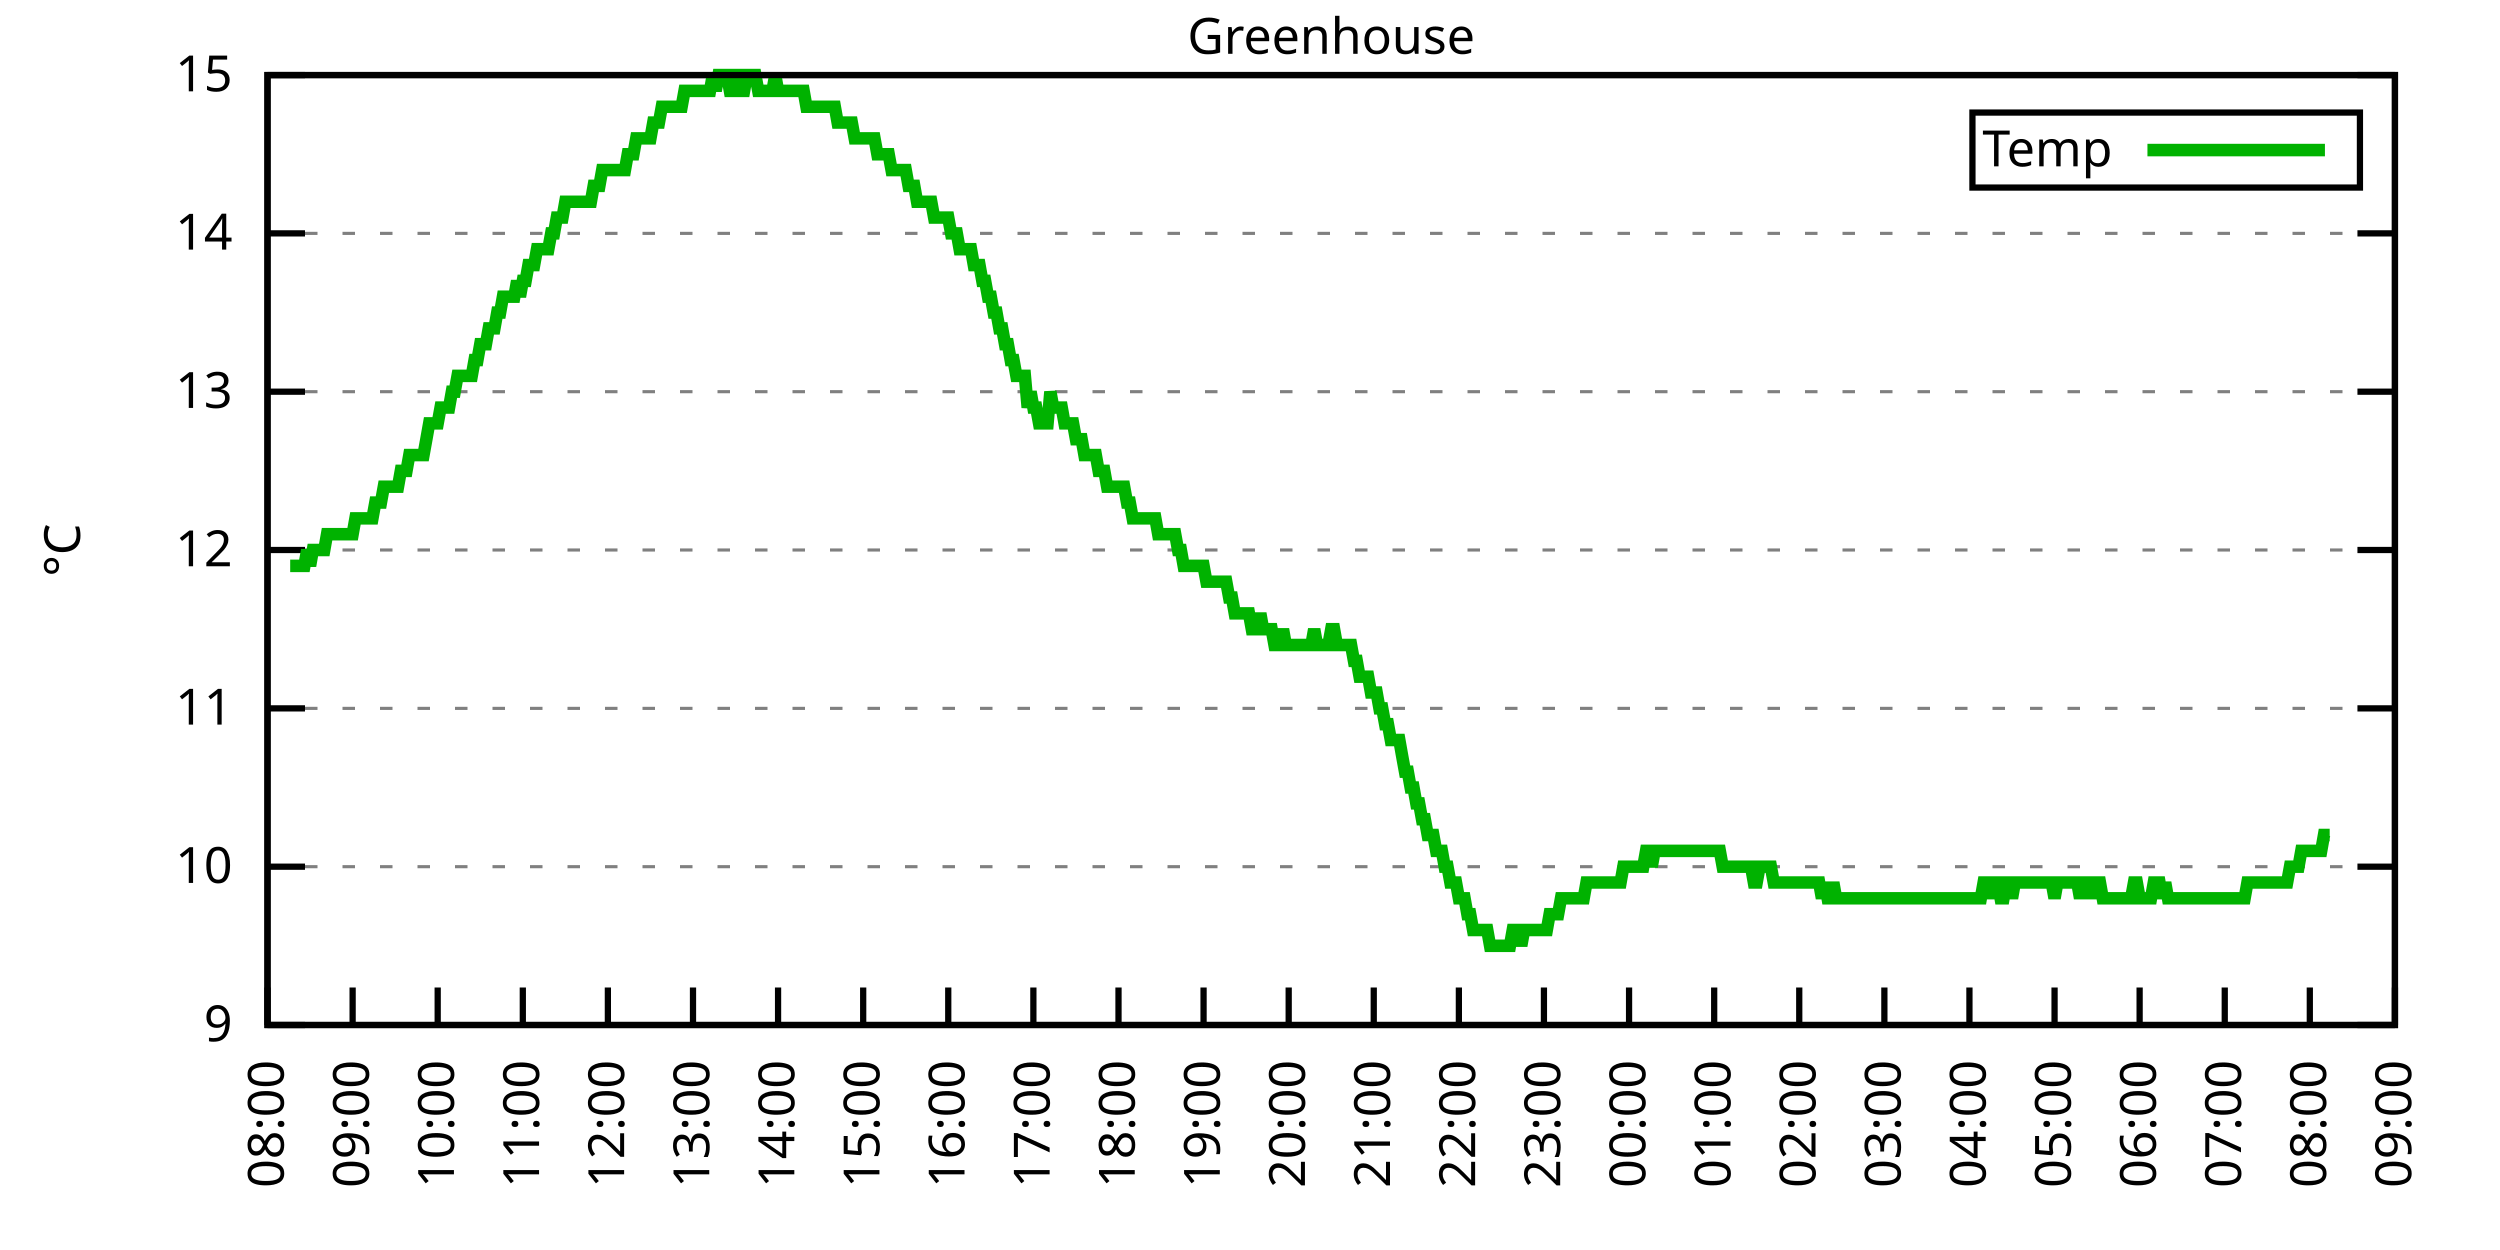
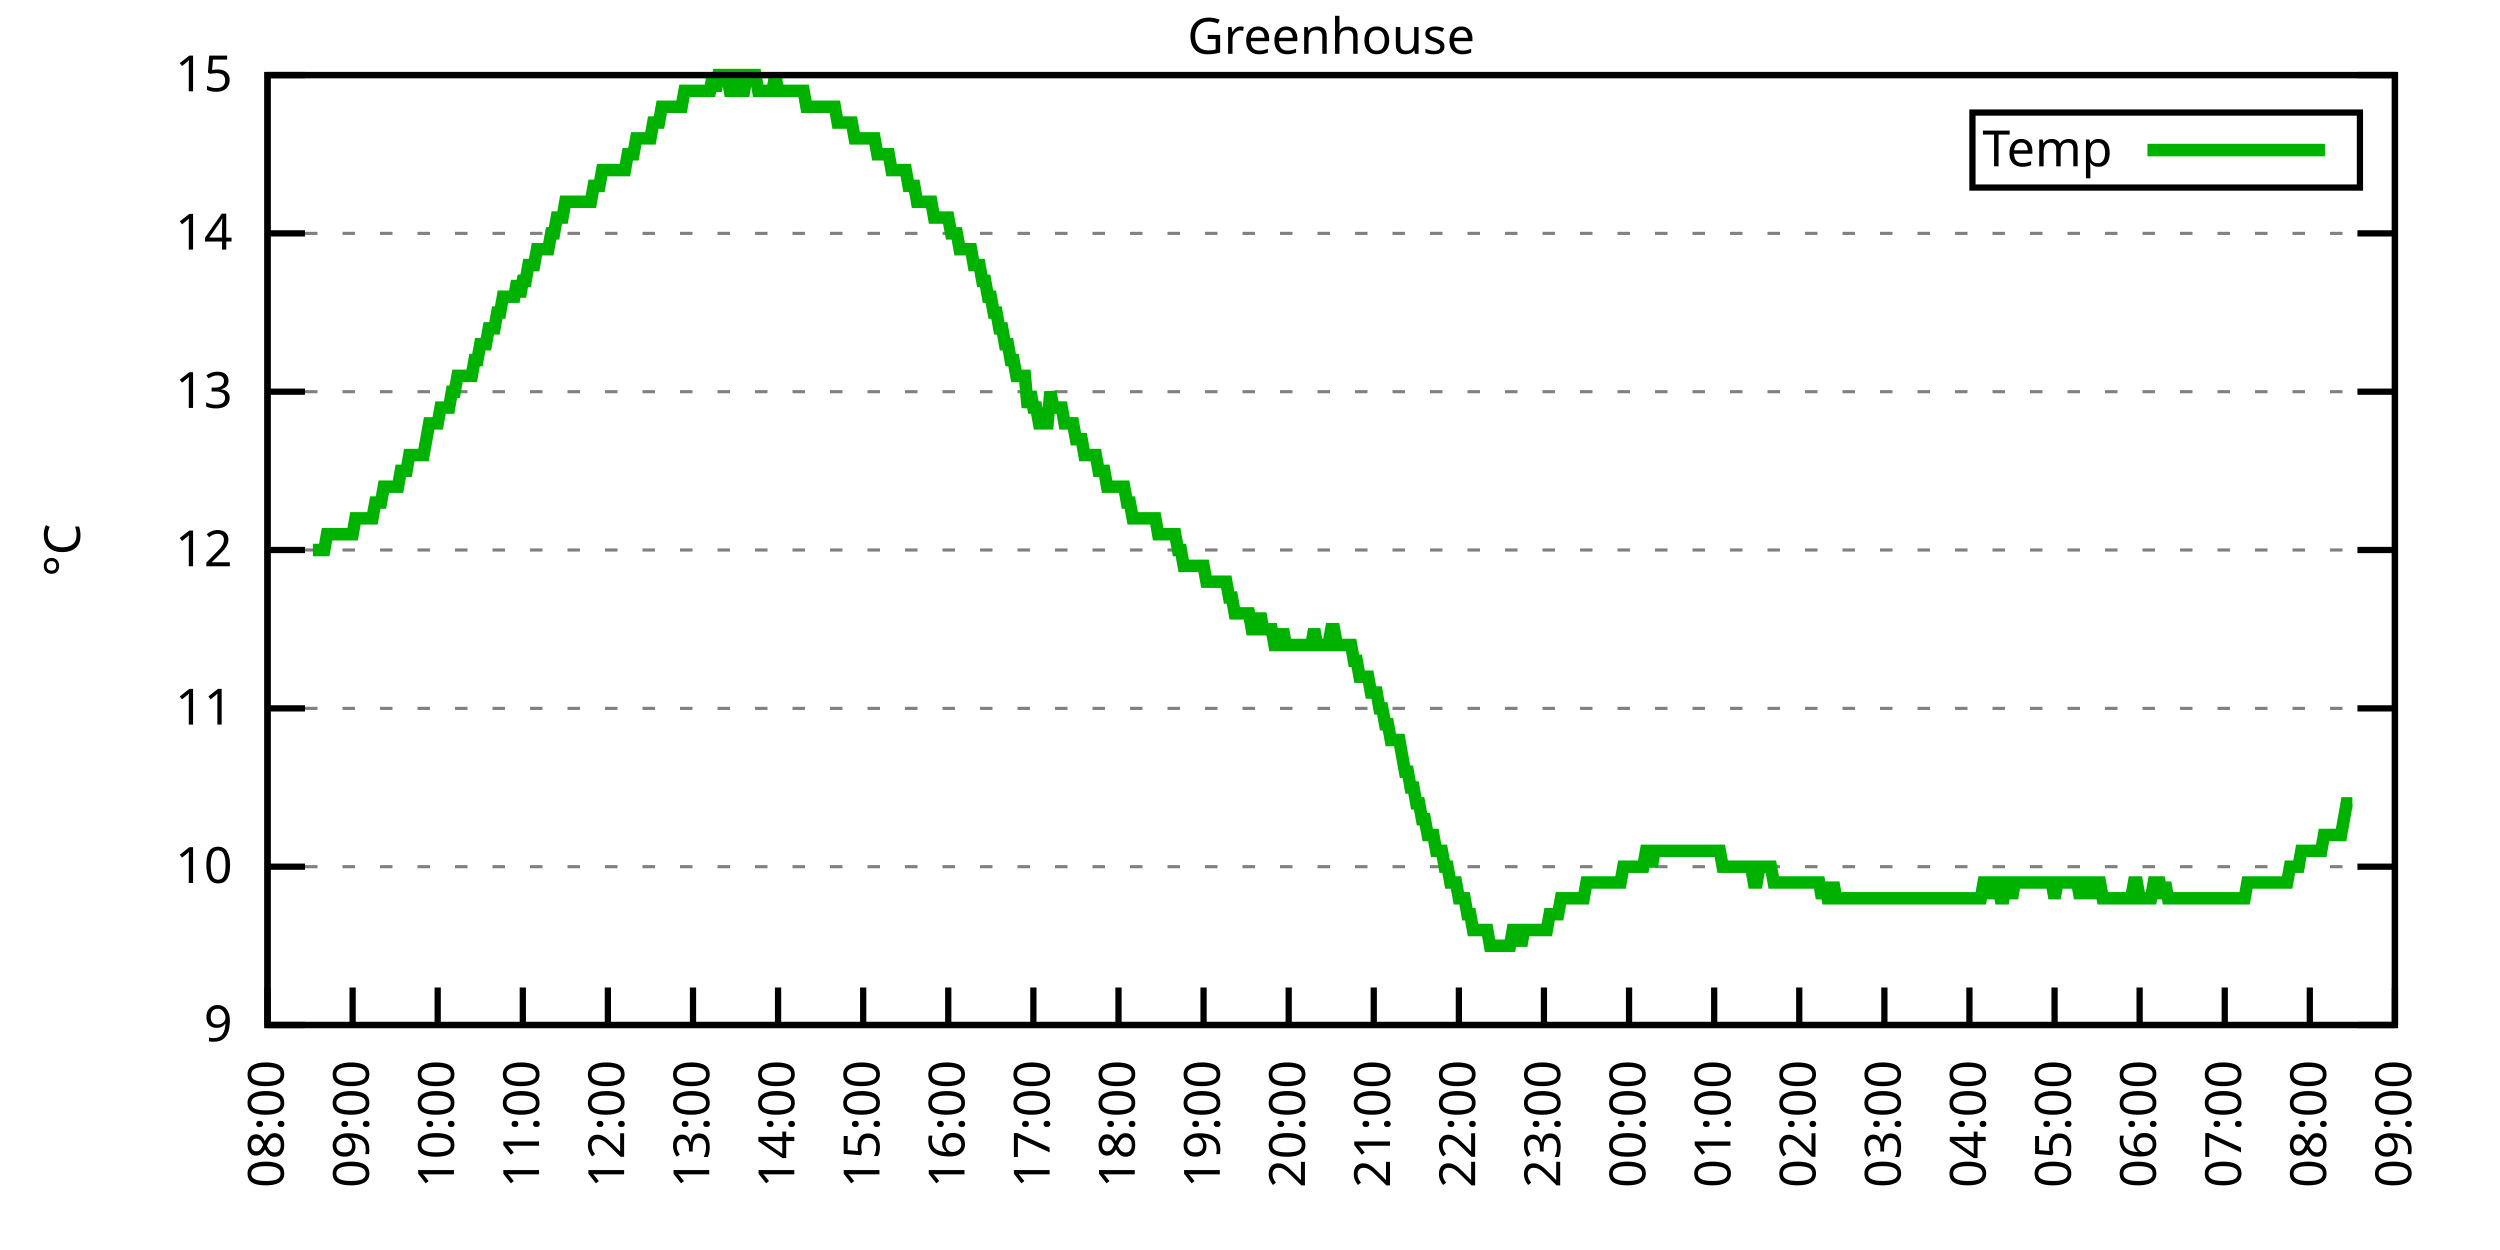
<svg xmlns="http://www.w3.org/2000/svg" xmlns:xlink="http://www.w3.org/1999/xlink" width="400" height="200" viewBox="0 0 400 200">
  <g id="gnuplot_canvas">
    <rect x="0" y="0" width="400" height="200" fill="none" />
    <defs>
      <circle id="gpDot" r="0.5" stroke-width="0.5" stroke="currentColor" />
      <path id="gpPt0" stroke-width="0.333" stroke="currentColor" d="M-1,0 h2 M0,-1 v2" />
      <path id="gpPt1" stroke-width="0.333" stroke="currentColor" d="M-1,-1 L1,1 M1,-1 L-1,1" />
      <path id="gpPt2" stroke-width="0.333" stroke="currentColor" d="M-1,0 L1,0 M0,-1 L0,1 M-1,-1 L1,1 M-1,1 L1,-1" />
      <rect id="gpPt3" stroke-width="0.333" stroke="currentColor" x="-1" y="-1" width="2" height="2" />
      <rect id="gpPt4" stroke-width="0.333" stroke="currentColor" fill="currentColor" x="-1" y="-1" width="2" height="2" />
      <circle id="gpPt5" stroke-width="0.333" stroke="currentColor" cx="0" cy="0" r="1" />
      <use xlink:href="#gpPt5" id="gpPt6" fill="currentColor" stroke="none" />
      <path id="gpPt7" stroke-width="0.333" stroke="currentColor" d="M0,-1.33 L-1.33,0.67 L1.33,0.67 z" />
      <use xlink:href="#gpPt7" id="gpPt8" fill="currentColor" stroke="none" />
      <use xlink:href="#gpPt7" id="gpPt9" stroke="currentColor" transform="rotate(180)" />
      <use xlink:href="#gpPt9" id="gpPt10" fill="currentColor" stroke="none" />
      <use xlink:href="#gpPt3" id="gpPt11" stroke="currentColor" transform="rotate(45)" />
      <use xlink:href="#gpPt11" id="gpPt12" fill="currentColor" stroke="none" />
      <path id="gpPt13" stroke-width="0.333" stroke="currentColor" d="M0,1.330 L1.265,0.411 L0.782,-1.067 L-0.782,-1.076 L-1.265,0.411 z" />
      <use xlink:href="#gpPt13" id="gpPt14" fill="currentColor" stroke="none" />
      <filter id="textbox" filterUnits="objectBoundingBox" x="0" y="0" height="1" width="1">
        <feFlood flood-color="white" flood-opacity="1" result="bgnd" />
        <feComposite in="SourceGraphic" in2="bgnd" operator="atop" />
      </filter>
      <filter id="greybox" filterUnits="objectBoundingBox" x="0" y="0" height="1" width="1">
        <feFlood flood-color="lightgrey" flood-opacity="1" result="grey" />
        <feComposite in="SourceGraphic" in2="grey" operator="atop" />
      </filter>
    </defs>
    <g fill="none" color="white" stroke="currentColor" stroke-width="1.00" stroke-linecap="butt" stroke-linejoin="miter">
</g>
    <g fill="none" color="black" stroke="currentColor" stroke-width="1.00" stroke-linecap="butt" stroke-linejoin="miter">
      <g stroke="none" shape-rendering="crispEdges">
        <polygon fill="rgb(255, 255, 255)" points="42.80,164.00 383.18,164.00 383.18,12.02 42.80,12.02 " />
      </g>
    </g>
    <g fill="none" color="black" stroke="currentColor" stroke-width="1.00" stroke-linecap="butt" stroke-linejoin="miter">
</g>
    <g fill="none" color="black" stroke="black" stroke-width="0.50" stroke-linecap="butt" stroke-linejoin="miter">
</g>
    <g fill="none" color="gray" stroke="currentColor" stroke-width="0.50" stroke-linecap="butt" stroke-linejoin="miter">
      <path stroke="gray" stroke-dasharray="2,4" class="gridline" d="M42.80,164.00 L383.19,164.00  " />
    </g>
    <g fill="none" color="gray" stroke="gray" stroke-width="1.00" stroke-linecap="butt" stroke-linejoin="miter">
</g>
    <g fill="none" color="black" stroke="currentColor" stroke-width="1.00" stroke-linecap="butt" stroke-linejoin="miter">
      <path stroke="black" d="M42.80,164.00 L48.80,164.00 M383.19,164.00 L377.19,164.00  " />
      <g transform="translate(37.20,166.60)" stroke="none" fill="black" font-family="Sans" font-size="8.00" text-anchor="end">
        <text>
          <tspan font-family="Sans"> 9</tspan>
        </text>
      </g>
    </g>
    <g fill="none" color="black" stroke="currentColor" stroke-width="1.00" stroke-linecap="butt" stroke-linejoin="miter">
</g>
    <g fill="none" color="black" stroke="black" stroke-width="0.50" stroke-linecap="butt" stroke-linejoin="miter">
</g>
    <g fill="none" color="gray" stroke="currentColor" stroke-width="0.50" stroke-linecap="butt" stroke-linejoin="miter">
      <path stroke="gray" stroke-dasharray="2,4" class="gridline" d="M42.80,138.67 L383.19,138.67  " />
    </g>
    <g fill="none" color="gray" stroke="gray" stroke-width="1.00" stroke-linecap="butt" stroke-linejoin="miter">
</g>
    <g fill="none" color="black" stroke="currentColor" stroke-width="1.00" stroke-linecap="butt" stroke-linejoin="miter">
      <path stroke="black" d="M42.80,138.67 L48.80,138.67 M383.19,138.67 L377.19,138.67  " />
      <g transform="translate(37.20,141.27)" stroke="none" fill="black" font-family="Sans" font-size="8.00" text-anchor="end">
        <text>
          <tspan font-family="Sans"> 10</tspan>
        </text>
      </g>
    </g>
    <g fill="none" color="black" stroke="currentColor" stroke-width="1.00" stroke-linecap="butt" stroke-linejoin="miter">
</g>
    <g fill="none" color="black" stroke="black" stroke-width="0.50" stroke-linecap="butt" stroke-linejoin="miter">
</g>
    <g fill="none" color="gray" stroke="currentColor" stroke-width="0.50" stroke-linecap="butt" stroke-linejoin="miter">
      <path stroke="gray" stroke-dasharray="2,4" class="gridline" d="M42.80,113.34 L383.19,113.34  " />
    </g>
    <g fill="none" color="gray" stroke="gray" stroke-width="1.00" stroke-linecap="butt" stroke-linejoin="miter">
</g>
    <g fill="none" color="black" stroke="currentColor" stroke-width="1.00" stroke-linecap="butt" stroke-linejoin="miter">
      <path stroke="black" d="M42.80,113.34 L48.80,113.34 M383.19,113.34 L377.19,113.34  " />
      <g transform="translate(37.20,115.94)" stroke="none" fill="black" font-family="Sans" font-size="8.00" text-anchor="end">
        <text>
          <tspan font-family="Sans"> 11</tspan>
        </text>
      </g>
    </g>
    <g fill="none" color="black" stroke="currentColor" stroke-width="1.00" stroke-linecap="butt" stroke-linejoin="miter">
</g>
    <g fill="none" color="black" stroke="black" stroke-width="0.50" stroke-linecap="butt" stroke-linejoin="miter">
</g>
    <g fill="none" color="gray" stroke="currentColor" stroke-width="0.50" stroke-linecap="butt" stroke-linejoin="miter">
      <path stroke="gray" stroke-dasharray="2,4" class="gridline" d="M42.80,88.00 L383.19,88.00  " />
    </g>
    <g fill="none" color="gray" stroke="gray" stroke-width="1.00" stroke-linecap="butt" stroke-linejoin="miter">
</g>
    <g fill="none" color="black" stroke="currentColor" stroke-width="1.00" stroke-linecap="butt" stroke-linejoin="miter">
      <path stroke="black" d="M42.80,88.00 L48.80,88.00 M383.19,88.00 L377.19,88.00  " />
      <g transform="translate(37.20,90.60)" stroke="none" fill="black" font-family="Sans" font-size="8.00" text-anchor="end">
        <text>
          <tspan font-family="Sans"> 12</tspan>
        </text>
      </g>
    </g>
    <g fill="none" color="black" stroke="currentColor" stroke-width="1.00" stroke-linecap="butt" stroke-linejoin="miter">
</g>
    <g fill="none" color="black" stroke="black" stroke-width="0.50" stroke-linecap="butt" stroke-linejoin="miter">
</g>
    <g fill="none" color="gray" stroke="currentColor" stroke-width="0.50" stroke-linecap="butt" stroke-linejoin="miter">
      <path stroke="gray" stroke-dasharray="2,4" class="gridline" d="M42.80,62.67 L383.19,62.67  " />
    </g>
    <g fill="none" color="gray" stroke="gray" stroke-width="1.00" stroke-linecap="butt" stroke-linejoin="miter">
</g>
    <g fill="none" color="black" stroke="currentColor" stroke-width="1.00" stroke-linecap="butt" stroke-linejoin="miter">
      <path stroke="black" d="M42.80,62.67 L48.80,62.67 M383.19,62.67 L377.19,62.67  " />
      <g transform="translate(37.20,65.27)" stroke="none" fill="black" font-family="Sans" font-size="8.00" text-anchor="end">
        <text>
          <tspan font-family="Sans"> 13</tspan>
        </text>
      </g>
    </g>
    <g fill="none" color="black" stroke="currentColor" stroke-width="1.00" stroke-linecap="butt" stroke-linejoin="miter">
</g>
    <g fill="none" color="black" stroke="black" stroke-width="0.50" stroke-linecap="butt" stroke-linejoin="miter">
</g>
    <g fill="none" color="gray" stroke="currentColor" stroke-width="0.50" stroke-linecap="butt" stroke-linejoin="miter">
      <path stroke="gray" stroke-dasharray="2,4" class="gridline" d="M42.80,37.34 L383.19,37.34  " />
    </g>
    <g fill="none" color="gray" stroke="gray" stroke-width="1.00" stroke-linecap="butt" stroke-linejoin="miter">
</g>
    <g fill="none" color="black" stroke="currentColor" stroke-width="1.00" stroke-linecap="butt" stroke-linejoin="miter">
      <path stroke="black" d="M42.80,37.34 L48.80,37.34 M383.19,37.34 L377.19,37.34  " />
      <g transform="translate(37.20,39.94)" stroke="none" fill="black" font-family="Sans" font-size="8.00" text-anchor="end">
        <text>
          <tspan font-family="Sans"> 14</tspan>
        </text>
      </g>
    </g>
    <g fill="none" color="black" stroke="currentColor" stroke-width="1.00" stroke-linecap="butt" stroke-linejoin="miter">
</g>
    <g fill="none" color="black" stroke="black" stroke-width="0.50" stroke-linecap="butt" stroke-linejoin="miter">
</g>
    <g fill="none" color="gray" stroke="currentColor" stroke-width="0.50" stroke-linecap="butt" stroke-linejoin="miter">
      <path stroke="gray" stroke-dasharray="2,4" class="gridline" d="M42.80,12.01 L383.19,12.01  " />
    </g>
    <g fill="none" color="gray" stroke="gray" stroke-width="1.00" stroke-linecap="butt" stroke-linejoin="miter">
</g>
    <g fill="none" color="black" stroke="currentColor" stroke-width="1.00" stroke-linecap="butt" stroke-linejoin="miter">
      <path stroke="black" d="M42.80,12.01 L48.80,12.01 M383.19,12.01 L377.19,12.01  " />
      <g transform="translate(37.20,14.61)" stroke="none" fill="black" font-family="Sans" font-size="8.00" text-anchor="end">
        <text>
          <tspan font-family="Sans"> 15</tspan>
        </text>
      </g>
    </g>
    <g fill="none" color="black" stroke="currentColor" stroke-width="1.00" stroke-linecap="butt" stroke-linejoin="miter">
      <path stroke="black" d="M42.80,164.00 L42.80,158.00  " />
      <g transform="translate(45.40,169.60) rotate(270.00)" stroke="none" fill="black" font-family="Sans" font-size="8.00" text-anchor="end">
        <text>
          <tspan font-family="Sans">08:00</tspan>
        </text>
      </g>
    </g>
    <g fill="none" color="black" stroke="currentColor" stroke-width="1.00" stroke-linecap="butt" stroke-linejoin="miter">
      <path stroke="black" d="M56.42,164.00 L56.42,158.00  " />
      <g transform="translate(59.02,169.60) rotate(270.00)" stroke="none" fill="black" font-family="Sans" font-size="8.00" text-anchor="end">
        <text>
          <tspan font-family="Sans">09:00</tspan>
        </text>
      </g>
    </g>
    <g fill="none" color="black" stroke="currentColor" stroke-width="1.00" stroke-linecap="butt" stroke-linejoin="miter">
      <path stroke="black" d="M70.03,164.00 L70.03,158.00  " />
      <g transform="translate(72.63,169.60) rotate(270.00)" stroke="none" fill="black" font-family="Sans" font-size="8.00" text-anchor="end">
        <text>
          <tspan font-family="Sans">10:00</tspan>
        </text>
      </g>
    </g>
    <g fill="none" color="black" stroke="currentColor" stroke-width="1.00" stroke-linecap="butt" stroke-linejoin="miter">
      <path stroke="black" d="M83.65,164.00 L83.65,158.00  " />
      <g transform="translate(86.25,169.60) rotate(270.00)" stroke="none" fill="black" font-family="Sans" font-size="8.00" text-anchor="end">
        <text>
          <tspan font-family="Sans">11:00</tspan>
        </text>
      </g>
    </g>
    <g fill="none" color="black" stroke="currentColor" stroke-width="1.00" stroke-linecap="butt" stroke-linejoin="miter">
      <path stroke="black" d="M97.26,164.00 L97.26,158.00  " />
      <g transform="translate(99.86,169.60) rotate(270.00)" stroke="none" fill="black" font-family="Sans" font-size="8.00" text-anchor="end">
        <text>
          <tspan font-family="Sans">12:00</tspan>
        </text>
      </g>
    </g>
    <g fill="none" color="black" stroke="currentColor" stroke-width="1.00" stroke-linecap="butt" stroke-linejoin="miter">
      <path stroke="black" d="M110.88,164.00 L110.88,158.00  " />
      <g transform="translate(113.48,169.60) rotate(270.00)" stroke="none" fill="black" font-family="Sans" font-size="8.00" text-anchor="end">
        <text>
          <tspan font-family="Sans">13:00</tspan>
        </text>
      </g>
    </g>
    <g fill="none" color="black" stroke="currentColor" stroke-width="1.00" stroke-linecap="butt" stroke-linejoin="miter">
      <path stroke="black" d="M124.49,164.00 L124.49,158.00  " />
      <g transform="translate(127.09,169.60) rotate(270.00)" stroke="none" fill="black" font-family="Sans" font-size="8.00" text-anchor="end">
        <text>
          <tspan font-family="Sans">14:00</tspan>
        </text>
      </g>
    </g>
    <g fill="none" color="black" stroke="currentColor" stroke-width="1.00" stroke-linecap="butt" stroke-linejoin="miter">
      <path stroke="black" d="M138.11,164.00 L138.11,158.00  " />
      <g transform="translate(140.71,169.60) rotate(270.00)" stroke="none" fill="black" font-family="Sans" font-size="8.00" text-anchor="end">
        <text>
          <tspan font-family="Sans">15:00</tspan>
        </text>
      </g>
    </g>
    <g fill="none" color="black" stroke="currentColor" stroke-width="1.00" stroke-linecap="butt" stroke-linejoin="miter">
      <path stroke="black" d="M151.72,164.00 L151.72,158.00  " />
      <g transform="translate(154.32,169.60) rotate(270.00)" stroke="none" fill="black" font-family="Sans" font-size="8.00" text-anchor="end">
        <text>
          <tspan font-family="Sans">16:00</tspan>
        </text>
      </g>
    </g>
    <g fill="none" color="black" stroke="currentColor" stroke-width="1.00" stroke-linecap="butt" stroke-linejoin="miter">
      <path stroke="black" d="M165.34,164.00 L165.34,158.00  " />
      <g transform="translate(167.94,169.60) rotate(270.00)" stroke="none" fill="black" font-family="Sans" font-size="8.00" text-anchor="end">
        <text>
          <tspan font-family="Sans">17:00</tspan>
        </text>
      </g>
    </g>
    <g fill="none" color="black" stroke="currentColor" stroke-width="1.00" stroke-linecap="butt" stroke-linejoin="miter">
      <path stroke="black" d="M178.96,164.00 L178.96,158.00  " />
      <g transform="translate(181.56,169.60) rotate(270.00)" stroke="none" fill="black" font-family="Sans" font-size="8.00" text-anchor="end">
        <text>
          <tspan font-family="Sans">18:00</tspan>
        </text>
      </g>
    </g>
    <g fill="none" color="black" stroke="currentColor" stroke-width="1.00" stroke-linecap="butt" stroke-linejoin="miter">
      <path stroke="black" d="M192.57,164.00 L192.57,158.00  " />
      <g transform="translate(195.17,169.60) rotate(270.00)" stroke="none" fill="black" font-family="Sans" font-size="8.00" text-anchor="end">
        <text>
          <tspan font-family="Sans">19:00</tspan>
        </text>
      </g>
    </g>
    <g fill="none" color="black" stroke="currentColor" stroke-width="1.00" stroke-linecap="butt" stroke-linejoin="miter">
      <path stroke="black" d="M206.19,164.00 L206.19,158.00  " />
      <g transform="translate(208.79,169.60) rotate(270.00)" stroke="none" fill="black" font-family="Sans" font-size="8.00" text-anchor="end">
        <text>
          <tspan font-family="Sans">20:00</tspan>
        </text>
      </g>
    </g>
    <g fill="none" color="black" stroke="currentColor" stroke-width="1.00" stroke-linecap="butt" stroke-linejoin="miter">
      <path stroke="black" d="M219.80,164.00 L219.80,158.00  " />
      <g transform="translate(222.40,169.60) rotate(270.00)" stroke="none" fill="black" font-family="Sans" font-size="8.00" text-anchor="end">
        <text>
          <tspan font-family="Sans">21:00</tspan>
        </text>
      </g>
    </g>
    <g fill="none" color="black" stroke="currentColor" stroke-width="1.00" stroke-linecap="butt" stroke-linejoin="miter">
      <path stroke="black" d="M233.42,164.00 L233.42,158.00  " />
      <g transform="translate(236.02,169.60) rotate(270.00)" stroke="none" fill="black" font-family="Sans" font-size="8.00" text-anchor="end">
        <text>
          <tspan font-family="Sans">22:00</tspan>
        </text>
      </g>
    </g>
    <g fill="none" color="black" stroke="currentColor" stroke-width="1.00" stroke-linecap="butt" stroke-linejoin="miter">
      <path stroke="black" d="M247.03,164.00 L247.03,158.00  " />
      <g transform="translate(249.63,169.60) rotate(270.00)" stroke="none" fill="black" font-family="Sans" font-size="8.00" text-anchor="end">
        <text>
          <tspan font-family="Sans">23:00</tspan>
        </text>
      </g>
    </g>
    <g fill="none" color="black" stroke="currentColor" stroke-width="1.00" stroke-linecap="butt" stroke-linejoin="miter">
      <path stroke="black" d="M260.65,164.00 L260.65,158.00  " />
      <g transform="translate(263.25,169.60) rotate(270.00)" stroke="none" fill="black" font-family="Sans" font-size="8.00" text-anchor="end">
        <text>
          <tspan font-family="Sans">00:00</tspan>
        </text>
      </g>
    </g>
    <g fill="none" color="black" stroke="currentColor" stroke-width="1.00" stroke-linecap="butt" stroke-linejoin="miter">
      <path stroke="black" d="M274.27,164.00 L274.27,158.00  " />
      <g transform="translate(276.87,169.60) rotate(270.00)" stroke="none" fill="black" font-family="Sans" font-size="8.00" text-anchor="end">
        <text>
          <tspan font-family="Sans">01:00</tspan>
        </text>
      </g>
    </g>
    <g fill="none" color="black" stroke="currentColor" stroke-width="1.00" stroke-linecap="butt" stroke-linejoin="miter">
      <path stroke="black" d="M287.88,164.00 L287.88,158.00  " />
      <g transform="translate(290.48,169.60) rotate(270.00)" stroke="none" fill="black" font-family="Sans" font-size="8.00" text-anchor="end">
        <text>
          <tspan font-family="Sans">02:00</tspan>
        </text>
      </g>
    </g>
    <g fill="none" color="black" stroke="currentColor" stroke-width="1.00" stroke-linecap="butt" stroke-linejoin="miter">
      <path stroke="black" d="M301.50,164.00 L301.50,158.00  " />
      <g transform="translate(304.10,169.60) rotate(270.00)" stroke="none" fill="black" font-family="Sans" font-size="8.00" text-anchor="end">
        <text>
          <tspan font-family="Sans">03:00</tspan>
        </text>
      </g>
    </g>
    <g fill="none" color="black" stroke="currentColor" stroke-width="1.00" stroke-linecap="butt" stroke-linejoin="miter">
      <path stroke="black" d="M315.11,164.00 L315.11,158.00  " />
      <g transform="translate(317.71,169.60) rotate(270.00)" stroke="none" fill="black" font-family="Sans" font-size="8.00" text-anchor="end">
        <text>
          <tspan font-family="Sans">04:00</tspan>
        </text>
      </g>
    </g>
    <g fill="none" color="black" stroke="currentColor" stroke-width="1.00" stroke-linecap="butt" stroke-linejoin="miter">
      <path stroke="black" d="M328.73,164.00 L328.73,158.00  " />
      <g transform="translate(331.33,169.60) rotate(270.00)" stroke="none" fill="black" font-family="Sans" font-size="8.00" text-anchor="end">
        <text>
          <tspan font-family="Sans">05:00</tspan>
        </text>
      </g>
    </g>
    <g fill="none" color="black" stroke="currentColor" stroke-width="1.00" stroke-linecap="butt" stroke-linejoin="miter">
      <path stroke="black" d="M342.34,164.00 L342.34,158.00  " />
      <g transform="translate(344.94,169.60) rotate(270.00)" stroke="none" fill="black" font-family="Sans" font-size="8.00" text-anchor="end">
        <text>
          <tspan font-family="Sans">06:00</tspan>
        </text>
      </g>
    </g>
    <g fill="none" color="black" stroke="currentColor" stroke-width="1.00" stroke-linecap="butt" stroke-linejoin="miter">
      <path stroke="black" d="M355.96,164.00 L355.96,158.00  " />
      <g transform="translate(358.56,169.60) rotate(270.00)" stroke="none" fill="black" font-family="Sans" font-size="8.00" text-anchor="end">
        <text>
          <tspan font-family="Sans">07:00</tspan>
        </text>
      </g>
    </g>
    <g fill="none" color="black" stroke="currentColor" stroke-width="1.00" stroke-linecap="butt" stroke-linejoin="miter">
      <path stroke="black" d="M369.57,164.00 L369.57,158.00  " />
      <g transform="translate(372.17,169.60) rotate(270.00)" stroke="none" fill="black" font-family="Sans" font-size="8.00" text-anchor="end">
        <text>
          <tspan font-family="Sans">08:00</tspan>
        </text>
      </g>
    </g>
    <g fill="none" color="black" stroke="currentColor" stroke-width="1.00" stroke-linecap="butt" stroke-linejoin="miter">
      <path stroke="black" d="M383.19,164.00 L383.19,158.00  " />
      <g transform="translate(385.79,169.60) rotate(270.00)" stroke="none" fill="black" font-family="Sans" font-size="8.00" text-anchor="end">
        <text>
          <tspan font-family="Sans">09:00</tspan>
        </text>
      </g>
    </g>
    <g fill="none" color="black" stroke="currentColor" stroke-width="1.00" stroke-linecap="butt" stroke-linejoin="miter">
</g>
    <g fill="none" color="black" stroke="currentColor" stroke-width="1.00" stroke-linecap="butt" stroke-linejoin="miter">
      <path stroke="black" d="M42.80,12.01 L42.80,164.00 L383.19,164.00 L383.19,12.01 L42.80,12.01 Z  " />
    </g>
    <g fill="none" color="black" stroke="currentColor" stroke-width="1.00" stroke-linecap="butt" stroke-linejoin="miter">
</g>
    <g fill="none" color="black" stroke="currentColor" stroke-width="1.00" stroke-linecap="butt" stroke-linejoin="miter">
      <path stroke="black" d="M315.59,30.01 L315.59,18.01 L377.59,18.01 L377.59,30.01 L315.59,30.01 Z  " />
    </g>
    <g id="Greenhouse_plot_1">
      <g fill="none" color="white" stroke="black" stroke-width="2.00" stroke-linecap="butt" stroke-linejoin="miter">
</g>
      <g fill="none" color="black" stroke="currentColor" stroke-width="2.00" stroke-linecap="butt" stroke-linejoin="miter">
        <g transform="translate(337.99,26.61)" stroke="none" fill="black" font-family="Sans" font-size="8.00" text-anchor="end">
          <text>
            <tspan font-family="Sans">Temp</tspan>
          </text>
        </g>
      </g>
      <g fill="none" color="black" stroke="currentColor" stroke-width="2.00" stroke-linecap="butt" stroke-linejoin="miter">
-         <path stroke="rgb(  0, 178,   0)" d="M343.59,24.01 L371.99,24.01 M46.43,90.54 L46.88,90.54 L47.34,90.54 L47.79,90.54 L48.25,90.54 L48.70,90.54   L49.15,88.00 L49.61,90.54 L50.06,88.00 L50.52,88.00 L50.97,88.00 L51.42,88.00 L51.88,88.00 L52.33,85.47   L52.78,85.47 L53.24,85.47 L53.69,85.47 L54.15,85.47 L54.60,85.47 L55.05,85.47 L55.51,85.47 L55.96,85.47   L56.42,85.47 L56.87,82.94 L57.32,82.94 L57.78,82.94 L58.23,82.94 L58.68,82.94 L59.14,82.94 L59.59,82.94   L60.05,80.41 L60.50,80.41 L60.95,80.41 L61.41,77.87 L61.86,77.87 L62.32,77.87 L62.77,77.87 L63.22,77.87   L63.68,77.87 L64.13,75.34 L64.58,75.34 L65.04,75.34 L65.49,72.81 L65.95,72.81 L66.40,72.81 L66.85,72.81   L67.31,72.81 L67.76,72.81 L68.22,70.27 L68.67,67.74 L69.12,67.74 L69.58,67.74 L70.03,67.74 L70.49,65.21   L70.94,65.21 L71.39,65.21 L71.85,65.21 L72.30,62.67 L72.75,62.67 L73.21,60.14 L73.66,60.14 L74.12,60.14   L74.57,60.14 L75.02,60.14 L75.48,60.14 L75.93,57.61 L76.39,57.61 L76.84,55.07 L77.29,55.07 L77.75,55.07   L78.20,52.54 L78.65,52.54 L79.11,52.54 L79.56,50.01 L80.02,50.01 L80.47,47.47 L80.92,47.47 L81.38,47.47   L81.83,47.47 L82.29,47.47 L82.74,44.94 L83.19,47.47 L83.65,44.94 L84.10,44.94 L84.55,42.41 L85.01,42.41   L85.46,42.41 L85.92,39.87 L86.37,39.87 L86.82,39.87 L87.28,39.87 L87.73,39.87 L88.19,37.34 L88.64,37.34   L89.09,34.81 L89.55,34.81 L90.00,34.81 L90.45,32.28 L90.91,32.28 L91.36,32.28 L91.82,32.28 L92.27,32.28   L92.72,32.28 L93.18,32.28 L93.63,32.28 L94.09,32.28 L94.54,32.28 L94.99,29.74 L95.45,29.74 L95.90,29.74   L96.35,27.21 L96.81,27.21 L97.26,27.21 L97.72,27.21 L98.17,27.21 L98.62,27.21 L99.08,27.21 L99.53,27.21   L99.99,27.21 L100.44,24.68 L100.89,24.68 L101.35,24.68 L101.80,22.14 L102.25,22.14 L102.71,22.14 L103.16,22.14   L103.62,22.14 L104.07,22.14 L104.52,19.61 L104.98,19.61 L105.43,19.61 L105.89,17.08 L106.34,17.08 L106.79,17.08   L107.25,17.08 L107.70,17.08 L108.15,17.08 L108.61,17.08 L109.06,17.08 L109.52,14.54 L109.97,14.54 L110.42,14.54   L110.88,14.54 L111.33,14.54 L111.79,14.54 L112.24,14.54 L112.69,14.54 L113.15,14.54 L113.60,14.54 L114.05,12.01   L114.51,14.54 L114.96,12.01 L115.42,12.01 L115.87,12.01 L116.32,12.01 L116.78,14.54 L117.23,14.54 L117.69,12.01   L118.14,12.01 L118.59,14.54 L119.05,14.54 L119.50,12.01 L119.96,12.01 L120.41,12.01 L120.86,12.01 L121.32,14.54   L121.77,14.54 L122.22,14.54 L122.68,14.54 L123.13,14.54 L123.59,14.54 L124.04,12.01 L124.49,14.54 L124.95,14.54   L125.40,14.54 L125.86,14.54 L126.31,14.54 L126.76,14.54 L127.22,14.54 L127.67,14.54 L128.12,14.54 L128.58,14.54   L129.03,17.08 L129.49,17.08 L129.94,17.08 L130.39,17.08 L130.85,17.08 L131.30,17.08 L131.76,17.08 L132.21,17.08   L132.66,17.08 L133.12,17.08 L133.57,17.08 L134.02,19.61 L134.48,19.61 L134.93,19.61 L135.39,19.61 L135.84,19.61   L136.29,19.61 L136.75,22.14 L137.20,22.14 L137.66,22.14 L138.11,22.14 L138.56,22.14 L139.02,22.14 L139.47,22.14   L139.92,22.14 L140.38,24.68 L140.83,24.68 L141.29,24.68 L141.74,24.68 L142.19,24.68 L142.65,27.21 L143.10,27.21   L143.56,27.21 L144.01,27.21 L144.46,27.21 L144.92,27.21 L145.37,29.74 L145.82,29.74 L146.28,29.74 L146.73,32.28   L147.19,32.28 L147.64,32.28 L148.09,32.28 L148.55,32.28 L149.00,32.28 L149.46,34.81 L149.91,34.81 L150.36,34.81   L150.82,34.81 L151.27,34.81 L151.72,34.81 L152.18,37.34 L152.63,37.34 L153.09,37.34 L153.54,39.87 L153.99,39.87   L154.45,39.87 L154.90,39.87 L155.36,39.87 L155.81,42.41 L156.26,42.41 L156.72,42.41 L157.17,44.94 L157.62,44.94   L158.08,47.47 L158.53,47.47 L158.99,50.01 L159.44,50.01 L159.89,52.54 L160.35,52.54 L160.80,55.07 L161.26,55.07   L161.71,57.61 L162.16,57.61 L162.62,60.14 L163.07,60.14 L163.52,60.14 L163.98,60.14 L164.43,65.21 L164.89,62.67   L165.34,65.21 L165.79,65.21 L166.25,67.74 L166.70,67.74 L167.16,67.74 L167.61,67.74 L168.06,62.67 L168.52,65.21   L168.97,65.21 L169.43,65.21 L169.88,65.21 L170.33,67.74 L170.79,67.74 L171.24,67.74 L171.69,67.74 L172.15,70.27   L172.60,70.27 L173.06,70.27 L173.51,72.81 L173.96,72.81 L174.42,72.81 L174.87,72.81 L175.33,72.81 L175.78,75.34   L176.23,75.34 L176.69,75.34 L177.14,77.87 L177.59,77.87 L178.05,77.87 L178.50,77.87 L178.96,77.87 L179.41,77.87   L179.86,77.87 L180.32,80.41 L180.77,80.41 L181.23,82.94 L181.68,82.94 L182.13,82.94 L182.59,82.94 L183.04,82.94   L183.49,82.94 L183.95,82.94 L184.40,82.94 L184.86,82.94 L185.31,85.47 L185.76,85.47 L186.22,85.47 L186.67,85.47   L187.13,85.47 L187.58,85.47 L188.03,85.47 L188.49,88.00 L188.94,88.00 L189.39,90.54 L189.85,90.54 L190.30,90.54   L190.76,90.54 L191.21,90.54 L191.66,90.54 L192.12,90.54 L192.57,90.54 L193.03,93.07 L193.48,93.07 L193.93,93.07   L194.39,93.07 L194.84,93.07 L195.29,93.07 L195.75,93.07 L196.20,93.07 L196.66,95.60 L197.11,95.60 L197.56,98.14   L198.02,98.14 L198.47,98.14 L198.93,98.14 L199.38,98.14 L199.83,98.14 L200.29,100.67 L200.74,100.67 L201.19,100.67   L201.65,98.14 L202.10,100.67 L202.56,100.67 L203.01,100.67 L203.46,100.67 L203.92,103.20 L204.37,103.20 L204.83,103.20   L205.28,100.67 L205.73,103.20 L206.19,103.20 L206.64,103.20 L207.09,103.20 L207.55,103.20 L208.00,103.20 L208.46,103.20   L208.91,103.20 L209.36,103.20 L209.82,103.20 L210.27,100.67 L210.73,103.20 L211.18,103.20 L211.63,103.20 L212.09,103.20   L212.54,103.20 L213.00,100.67 L213.45,100.67 L213.90,103.20 L214.36,103.20 L214.81,103.20 L215.26,103.20 L215.72,103.20   L216.17,103.20 L216.63,105.74 L217.08,105.74 L217.53,108.27 L217.99,108.27 L218.44,108.27 L218.90,108.27 L219.35,110.80   L219.80,110.80 L220.26,110.80 L220.71,113.34 L221.16,113.34 L221.62,115.87 L222.07,115.87 L222.53,118.40 L222.98,118.40   L223.43,118.40 L223.89,118.40 L224.34,120.94 L224.80,123.47 L225.25,123.47 L225.70,126.00 L226.16,126.00 L226.61,128.54   L227.06,128.54 L227.52,131.07 L227.97,131.07 L228.43,133.60 L228.88,133.60 L229.33,133.60 L229.79,136.14 L230.24,136.14   L230.70,136.14 L231.15,138.67 L231.60,138.67 L232.06,141.20 L232.51,141.20 L232.96,141.20 L233.42,143.73 L233.87,143.73   L234.33,143.73 L234.78,146.27 L235.23,146.27 L235.69,148.80 L236.14,148.80 L236.60,148.80 L237.05,148.80 L237.50,148.80   L237.96,148.80 L238.41,151.33 L238.86,151.33 L239.32,151.33 L239.77,151.33 L240.23,151.33 L240.68,151.33 L241.13,151.33   L241.59,151.33 L242.04,148.80 L242.50,148.80 L242.95,148.80 L243.40,151.33 L243.86,148.80 L244.31,148.80 L244.76,148.80   L245.22,148.80 L245.67,148.80 L246.13,148.80 L246.58,148.80 L247.03,148.80 L247.49,148.80 L247.94,146.27 L248.40,146.27   L248.85,146.27 L249.30,146.27 L249.76,143.73 L250.21,143.73 L250.66,143.73 L251.12,143.73 L251.57,143.73 L252.03,143.73   L252.48,143.73 L252.93,143.73 L253.39,143.73 L253.84,141.20 L254.30,141.20 L254.75,141.20 L255.20,141.20 L255.66,141.20   L256.11,141.20 L256.56,141.20 L257.02,141.20 L257.47,141.20 L257.93,141.20 L258.38,141.20 L258.83,141.20 L259.29,141.20   L259.74,138.67 L260.20,138.67 L260.65,138.67 L261.10,138.67 L261.56,138.67 L262.01,138.67 L262.47,138.67 L262.92,138.67   L263.37,136.14 L263.83,136.14 L264.28,138.67 L264.73,136.14 L265.19,136.14 L265.64,136.14 L266.10,136.14 L266.55,136.14   L267.00,136.14 L267.46,136.14 L267.91,136.14 L268.37,136.14 L268.82,136.14 L269.27,136.14 L269.73,136.14 L270.18,136.14   L270.63,136.14 L271.09,136.14 L271.54,136.14 L272.00,136.14 L272.45,136.14 L272.90,136.14 L273.36,136.14 L273.81,136.14   L274.27,136.14 L274.72,136.14 L275.17,136.14 L275.63,138.67 L276.08,138.67 L276.53,138.67 L276.99,138.67 L277.44,138.67   L277.90,138.67 L278.35,138.67 L278.80,138.67 L279.26,138.67 L279.71,138.67 L280.17,138.67 L280.62,141.20 L281.07,141.20   L281.53,138.67 L281.98,138.67 L282.43,138.67 L282.89,138.67 L283.34,138.67 L283.80,141.20 L284.25,141.20 L284.70,141.20   L285.16,141.20 L285.61,141.20 L286.07,141.20 L286.52,141.20 L286.97,141.20 L287.43,141.20 L287.88,141.20 L288.33,141.20   L288.79,141.20 L289.24,141.20 L289.70,141.20 L290.15,141.20 L290.60,141.20 L291.06,141.20 L291.51,143.73 L291.97,141.20   L292.42,143.73 L292.87,143.73 L293.33,141.20 L293.78,143.73 L294.23,143.73 L294.69,143.73 L295.14,143.73 L295.60,143.73   L296.05,143.73 L296.50,143.73 L296.96,143.73 L297.41,143.73 L297.87,143.73 L298.32,143.73 L298.77,143.73 L299.23,143.73   L299.68,143.73 L300.13,143.73 L300.59,143.73 L301.04,143.73 L301.50,143.73 L301.95,143.73 L302.40,143.73 L302.86,143.73   L303.31,143.73 L303.77,143.73 L304.22,143.73 L304.67,143.73 L305.13,143.73 L305.58,143.73 L306.03,143.73 L306.49,143.73   L306.94,143.73 L307.40,143.73 L307.85,143.73 L308.30,143.73 L308.76,143.73 L309.21,143.73 L309.67,143.73 L310.12,143.73   L310.57,143.73 L311.03,143.73 L311.48,143.73 L311.94,143.73 L312.39,143.73 L312.84,143.73 L313.30,143.73 L313.75,143.73   L314.20,143.73 L314.66,143.73 L315.11,143.73 L315.57,143.73 L316.02,143.73 L316.47,143.73 L316.93,143.73 L317.38,141.20   L317.84,141.20 L318.29,143.73 L318.74,141.20 L319.20,141.20 L319.65,141.20 L320.10,143.73 L320.56,143.73 L321.01,141.20   L321.47,141.20 L321.92,143.73 L322.37,141.20 L322.83,141.20 L323.28,141.20 L323.74,141.20 L324.19,141.20 L324.64,141.20   L325.10,141.20 L325.55,141.20 L326.00,141.20 L326.46,141.20 L326.91,141.20 L327.37,141.20 L327.82,141.20 L328.27,141.20   L328.73,143.73 L329.18,141.20 L329.64,141.20 L330.09,141.20 L330.54,141.20 L331.00,141.20 L331.45,141.20 L331.90,141.20   L332.36,141.20 L332.81,143.73 L333.27,141.20 L333.72,141.20 L334.17,141.20 L334.63,143.73 L335.08,141.20 L335.54,141.20   L335.99,141.20 L336.44,143.73 L336.90,143.73 L337.35,143.73 L337.80,143.73 L338.26,143.73 L338.71,143.73 L339.17,143.73   L339.62,143.73 L340.07,143.73 L340.53,143.73 L340.98,143.73 L341.44,141.20 L341.89,141.20 L342.34,143.73 L342.80,143.73   L343.25,143.73 L343.70,143.73 L344.16,143.73 L344.61,141.20 L345.07,141.20 L345.52,141.20 L345.97,143.73 L346.43,141.20   L346.88,143.73 L347.34,143.73 L347.79,143.73 L348.24,143.73 L348.70,143.73 L349.15,143.73 L349.60,143.73 L350.06,143.73   L350.51,143.73 L350.97,143.73 L351.42,143.73 L351.87,143.73 L352.33,143.73 L352.78,143.73 L353.24,143.73 L353.69,143.73   L354.14,143.73 L354.60,143.73 L355.05,143.73 L355.50,143.73 L355.96,143.73 L356.41,143.73 L356.87,143.73 L357.32,143.73   L357.77,143.73 L358.23,143.73 L358.68,143.73 L359.14,143.73 L359.59,141.20 L360.04,141.20 L360.50,141.20 L360.95,141.20   L361.41,141.20 L361.86,141.20 L362.31,141.20 L362.77,141.20 L363.22,141.20 L363.67,141.20 L364.13,141.20 L364.58,141.20   L365.04,141.20 L365.49,141.20 L365.94,141.20 L366.40,138.67 L366.85,138.67 L367.31,138.67 L367.76,138.67 L368.21,136.14   L368.67,136.14 L369.12,136.14 L369.57,136.14 L370.03,136.14 L370.48,136.14 L370.94,136.14 L371.39,136.14 L371.84,133.60   L372.30,133.60 L372.75,133.60  " />
+         <path stroke="rgb(  0, 178,   0)" d="M343.59,24.01 L371.99,24.01 M50.06,88.00 L50.52,88.00 L50.97,88.00 L51.42,88.00 L51.88,88.00 L52.33,85.47   L52.78,85.47 L53.24,85.47 L53.69,85.47 L54.15,85.47 L54.60,85.47 L55.05,85.47 L55.51,85.47 L55.96,85.47   L56.42,85.47 L56.87,82.94 L57.32,82.94 L57.78,82.94 L58.23,82.94 L58.68,82.94 L59.14,82.94 L59.59,82.94   L60.05,80.41 L60.50,80.41 L60.95,80.41 L61.41,77.87 L61.86,77.87 L62.32,77.87 L62.77,77.87 L63.22,77.87   L63.68,77.87 L64.13,75.34 L64.58,75.34 L65.04,75.34 L65.49,72.81 L65.95,72.81 L66.40,72.81 L66.85,72.81   L67.31,72.81 L67.76,72.81 L68.22,70.27 L68.67,67.74 L69.12,67.74 L69.58,67.74 L70.03,67.74 L70.49,65.21   L70.94,65.21 L71.39,65.21 L71.85,65.21 L72.30,62.67 L72.75,62.67 L73.21,60.14 L73.66,60.14 L74.12,60.14   L74.57,60.14 L75.02,60.14 L75.48,60.14 L75.93,57.61 L76.39,57.61 L76.84,55.07 L77.29,55.07 L77.75,55.07   L78.20,52.54 L78.65,52.54 L79.11,52.54 L79.56,50.01 L80.02,50.01 L80.47,47.47 L80.92,47.47 L81.38,47.47   L81.83,47.47 L82.29,47.47 L82.74,44.94 L83.19,47.47 L83.65,44.94 L84.10,44.94 L84.55,42.41 L85.01,42.41   L85.46,42.41 L85.92,39.87 L86.37,39.87 L86.82,39.87 L87.28,39.87 L87.73,39.87 L88.19,37.34 L88.64,37.34   L89.09,34.81 L89.55,34.81 L90.00,34.81 L90.45,32.28 L90.91,32.28 L91.36,32.28 L91.82,32.28 L92.27,32.28   L92.72,32.28 L93.18,32.28 L93.63,32.28 L94.09,32.28 L94.54,32.28 L94.99,29.74 L95.45,29.74 L95.90,29.74   L96.35,27.21 L96.81,27.21 L97.26,27.21 L97.72,27.21 L98.17,27.21 L98.62,27.21 L99.08,27.21 L99.53,27.21   L99.99,27.21 L100.44,24.68 L100.89,24.68 L101.35,24.68 L101.80,22.14 L102.25,22.14 L102.71,22.14 L103.16,22.14   L103.62,22.14 L104.07,22.14 L104.52,19.61 L104.98,19.61 L105.43,19.61 L105.89,17.08 L106.34,17.08 L106.79,17.08   L107.25,17.08 L107.70,17.08 L108.15,17.08 L108.61,17.08 L109.06,17.08 L109.52,14.54 L109.97,14.54 L110.42,14.54   L110.88,14.54 L111.33,14.54 L111.79,14.54 L112.24,14.54 L112.69,14.54 L113.15,14.54 L113.60,14.54 L114.05,12.01   L114.51,14.54 L114.96,12.01 L115.42,12.01 L115.87,12.01 L116.32,12.01 L116.78,14.54 L117.23,14.54 L117.69,12.01   L118.14,12.01 L118.59,14.54 L119.05,14.54 L119.50,12.01 L119.96,12.01 L120.41,12.01 L120.86,12.01 L121.32,14.54   L121.77,14.54 L122.22,14.54 L122.68,14.54 L123.13,14.54 L123.59,14.54 L124.04,12.01 L124.49,14.54 L124.95,14.54   L125.40,14.54 L125.86,14.54 L126.31,14.54 L126.76,14.54 L127.22,14.54 L127.67,14.54 L128.12,14.54 L128.58,14.54   L129.03,17.08 L129.49,17.08 L129.94,17.08 L130.39,17.08 L130.85,17.08 L131.30,17.08 L131.76,17.08 L132.21,17.08   L132.66,17.08 L133.12,17.08 L133.57,17.08 L134.02,19.61 L134.48,19.61 L134.93,19.61 L135.39,19.61 L135.84,19.61   L136.29,19.61 L136.75,22.14 L137.20,22.14 L137.66,22.14 L138.11,22.14 L138.56,22.14 L139.02,22.14 L139.47,22.14   L139.92,22.14 L140.38,24.68 L140.83,24.68 L141.29,24.68 L141.74,24.68 L142.19,24.68 L142.65,27.21 L143.10,27.21   L143.56,27.21 L144.01,27.21 L144.46,27.21 L144.92,27.21 L145.37,29.74 L145.82,29.74 L146.28,29.74 L146.73,32.28   L147.19,32.28 L147.64,32.28 L148.09,32.28 L148.55,32.28 L149.00,32.28 L149.46,34.81 L149.91,34.81 L150.36,34.81   L150.82,34.81 L151.27,34.81 L151.72,34.81 L152.18,37.34 L152.63,37.34 L153.09,37.34 L153.54,39.87 L153.99,39.87   L154.45,39.87 L154.90,39.87 L155.36,39.87 L155.81,42.41 L156.26,42.41 L156.72,42.41 L157.17,44.94 L157.62,44.94   L158.08,47.47 L158.53,47.47 L158.99,50.01 L159.44,50.01 L159.89,52.54 L160.35,52.54 L160.80,55.07 L161.26,55.07   L161.71,57.61 L162.16,57.61 L162.62,60.14 L163.07,60.14 L163.52,60.14 L163.98,60.14 L164.43,65.21 L164.89,62.67   L165.34,65.21 L165.79,65.21 L166.25,67.74 L166.70,67.74 L167.16,67.74 L167.61,67.74 L168.06,62.67 L168.52,65.21   L168.97,65.21 L169.43,65.21 L169.88,65.21 L170.33,67.74 L170.79,67.74 L171.24,67.74 L171.69,67.74 L172.15,70.27   L172.60,70.27 L173.06,70.27 L173.51,72.81 L173.96,72.81 L174.42,72.81 L174.87,72.81 L175.33,72.81 L175.78,75.34   L176.23,75.34 L176.69,75.34 L177.14,77.87 L177.59,77.87 L178.05,77.87 L178.50,77.87 L178.96,77.87 L179.41,77.87   L179.86,77.87 L180.32,80.41 L180.77,80.41 L181.23,82.94 L181.68,82.94 L182.13,82.94 L182.59,82.94 L183.04,82.94   L183.49,82.94 L183.95,82.94 L184.40,82.94 L184.86,82.94 L185.31,85.47 L185.76,85.47 L186.22,85.47 L186.67,85.47   L187.13,85.47 L187.58,85.47 L188.03,85.47 L188.49,88.00 L188.94,88.00 L189.39,90.54 L189.85,90.54 L190.30,90.54   L190.76,90.54 L191.21,90.54 L191.66,90.54 L192.12,90.54 L192.57,90.54 L193.03,93.07 L193.48,93.07 L193.93,93.07   L194.39,93.07 L194.84,93.07 L195.29,93.07 L195.75,93.07 L196.20,93.07 L196.66,95.60 L197.11,95.60 L197.56,98.14   L198.02,98.14 L198.47,98.14 L198.93,98.14 L199.38,98.14 L199.83,98.14 L200.29,100.67 L200.74,100.67 L201.19,100.67   L201.65,98.14 L202.10,100.67 L202.56,100.67 L203.01,100.67 L203.46,100.67 L203.92,103.20 L204.37,103.20 L204.83,103.20   L205.28,100.67 L205.73,103.20 L206.19,103.20 L206.64,103.20 L207.09,103.20 L207.55,103.20 L208.00,103.20 L208.46,103.20   L208.91,103.20 L209.36,103.20 L209.82,103.20 L210.27,100.67 L210.73,103.20 L211.18,103.20 L211.63,103.20 L212.09,103.20   L212.54,103.20 L213.00,100.67 L213.45,100.67 L213.90,103.20 L214.36,103.20 L214.81,103.20 L215.26,103.20 L215.72,103.20   L216.17,103.20 L216.63,105.74 L217.08,105.74 L217.53,108.27 L217.99,108.27 L218.44,108.27 L218.90,108.27 L219.35,110.80   L219.80,110.80 L220.26,110.80 L220.71,113.34 L221.16,113.34 L221.62,115.87 L222.07,115.87 L222.53,118.40 L222.98,118.40   L223.43,118.40 L223.89,118.40 L224.34,120.94 L224.80,123.47 L225.25,123.47 L225.70,126.00 L226.16,126.00 L226.61,128.54   L227.06,128.54 L227.52,131.07 L227.97,131.07 L228.43,133.60 L228.88,133.60 L229.33,133.60 L229.79,136.14 L230.24,136.14   L230.70,136.14 L231.15,138.67 L231.60,138.67 L232.06,141.20 L232.51,141.20 L232.96,141.20 L233.42,143.73 L233.87,143.73   L234.33,143.73 L234.78,146.27 L235.23,146.27 L235.69,148.80 L236.14,148.80 L236.60,148.80 L237.05,148.80 L237.50,148.80   L237.96,148.80 L238.41,151.33 L238.86,151.33 L239.32,151.33 L239.77,151.33 L240.23,151.33 L240.68,151.33 L241.13,151.33   L241.59,151.33 L242.04,148.80 L242.50,148.80 L242.95,148.80 L243.40,151.33 L243.86,148.80 L244.31,148.80 L244.76,148.80   L245.22,148.80 L245.67,148.80 L246.13,148.80 L246.58,148.80 L247.03,148.80 L247.49,148.80 L247.94,146.27 L248.40,146.27   L248.85,146.27 L249.30,146.27 L249.76,143.73 L250.21,143.73 L250.66,143.73 L251.12,143.73 L251.57,143.73 L252.03,143.73   L252.48,143.73 L252.93,143.73 L253.39,143.73 L253.84,141.20 L254.30,141.20 L254.75,141.20 L255.20,141.20 L255.66,141.20   L256.11,141.20 L256.56,141.20 L257.02,141.20 L257.47,141.20 L257.93,141.20 L258.38,141.20 L258.83,141.20 L259.29,141.20   L259.74,138.67 L260.20,138.67 L260.65,138.67 L261.10,138.67 L261.56,138.67 L262.01,138.67 L262.47,138.67 L262.92,138.67   L263.37,136.14 L263.83,136.14 L264.28,138.67 L264.73,136.14 L265.19,136.14 L265.64,136.14 L266.10,136.14 L266.55,136.14   L267.00,136.14 L267.46,136.14 L267.91,136.14 L268.37,136.14 L268.82,136.14 L269.27,136.14 L269.73,136.14 L270.18,136.14   L270.63,136.14 L271.09,136.14 L271.54,136.14 L272.00,136.14 L272.45,136.14 L272.90,136.14 L273.36,136.14 L273.81,136.14   L274.27,136.14 L274.72,136.14 L275.17,136.14 L275.63,138.67 L276.08,138.67 L276.53,138.67 L276.99,138.67 L277.44,138.67   L277.90,138.67 L278.35,138.67 L278.80,138.67 L279.26,138.67 L279.71,138.67 L280.17,138.67 L280.62,141.20 L281.07,141.20   L281.53,138.67 L281.98,138.67 L282.43,138.67 L282.89,138.67 L283.34,138.67 L283.80,141.20 L284.25,141.20 L284.70,141.20   L285.16,141.20 L285.61,141.20 L286.07,141.20 L286.52,141.20 L286.97,141.20 L287.43,141.20 L287.88,141.20 L288.33,141.20   L288.79,141.20 L289.24,141.20 L289.70,141.20 L290.15,141.20 L290.60,141.20 L291.06,141.20 L291.51,143.73 L291.97,141.20   L292.42,143.73 L292.87,143.73 L293.33,141.20 L293.78,143.73 L294.23,143.73 L294.69,143.73 L295.14,143.73 L295.60,143.73   L296.05,143.73 L296.50,143.73 L296.96,143.73 L297.41,143.73 L297.87,143.73 L298.32,143.73 L298.77,143.73 L299.23,143.73   L299.68,143.73 L300.13,143.73 L300.59,143.73 L301.04,143.73 L301.50,143.73 L301.95,143.73 L302.40,143.73 L302.86,143.73   L303.31,143.73 L303.77,143.73 L304.22,143.73 L304.67,143.73 L305.13,143.73 L305.58,143.73 L306.03,143.73 L306.49,143.73   L306.94,143.73 L307.40,143.73 L307.85,143.73 L308.30,143.73 L308.76,143.73 L309.21,143.73 L309.67,143.73 L310.12,143.73   L310.57,143.73 L311.03,143.73 L311.48,143.73 L311.94,143.73 L312.39,143.73 L312.84,143.73 L313.30,143.73 L313.75,143.73   L314.20,143.73 L314.66,143.73 L315.11,143.73 L315.57,143.73 L316.02,143.73 L316.47,143.73 L316.93,143.73 L317.38,141.20   L317.84,141.20 L318.29,143.73 L318.74,141.20 L319.20,141.20 L319.65,141.20 L320.10,143.73 L320.56,143.73 L321.01,141.20   L321.47,141.20 L321.92,143.73 L322.37,141.20 L322.83,141.20 L323.28,141.20 L323.74,141.20 L324.19,141.20 L324.64,141.20   L325.10,141.20 L325.55,141.20 L326.00,141.20 L326.46,141.20 L326.91,141.20 L327.37,141.20 L327.82,141.20 L328.27,141.20   L328.73,143.73 L329.18,141.20 L329.64,141.20 L330.09,141.20 L330.54,141.20 L331.00,141.20 L331.45,141.20 L331.90,141.20   L332.36,141.20 L332.81,143.73 L333.27,141.20 L333.72,141.20 L334.17,141.20 L334.63,143.73 L335.08,141.20 L335.54,141.20   L335.99,141.20 L336.44,143.73 L336.90,143.73 L337.35,143.73 L337.80,143.73 L338.26,143.73 L338.71,143.73 L339.17,143.73   L339.62,143.73 L340.07,143.73 L340.53,143.73 L340.98,143.73 L341.44,141.20 L341.89,141.20 L342.34,143.73 L342.80,143.73   L343.25,143.73 L343.70,143.73 L344.16,143.73 L344.61,141.20 L345.07,141.20 L345.52,141.20 L345.97,143.73 L346.43,141.20   L346.88,143.73 L347.34,143.73 L347.79,143.73 L348.24,143.73 L348.70,143.73 L349.15,143.73 L349.60,143.73 L350.06,143.73   L350.51,143.73 L350.97,143.73 L351.42,143.73 L351.87,143.73 L352.33,143.73 L352.78,143.73 L353.24,143.73 L353.69,143.73   L354.14,143.73 L354.60,143.73 L355.05,143.73 L355.50,143.73 L355.96,143.73 L356.41,143.73 L356.87,143.73 L357.32,143.73   L357.77,143.73 L358.23,143.73 L358.68,143.73 L359.14,143.73 L359.59,141.20 L360.04,141.20 L360.50,141.20 L360.95,141.20   L361.41,141.20 L361.86,141.20 L362.31,141.20 L362.77,141.20 L363.22,141.20 L363.67,141.20 L364.13,141.20 L364.58,141.20   L365.04,141.20 L365.49,141.20 L365.94,141.20 L366.40,138.67 L366.85,138.67 L367.31,138.67 L367.76,138.67 L368.21,136.14   L368.67,136.14 L369.12,136.14 L369.57,136.14 L370.03,136.14 L370.48,136.14 L370.94,136.14 L371.39,136.14 L371.84,133.60   L372.30,133.60 L372.75,133.60 L373.21,133.60 L373.66,133.60 L374.11,133.60 L374.57,133.60 L375.02,131.07 L375.47,128.54   L375.93,128.54 L376.38,128.54  " />
      </g>
    </g>
    <g fill="none" color="black" stroke="currentColor" stroke-width="2.00" stroke-linecap="butt" stroke-linejoin="miter">
</g>
    <g fill="none" color="black" stroke="black" stroke-width="1.00" stroke-linecap="butt" stroke-linejoin="miter">
</g>
    <g fill="none" color="black" stroke="currentColor" stroke-width="1.00" stroke-linecap="butt" stroke-linejoin="miter">
      <path stroke="black" d="M42.80,12.01 L42.80,164.00 L383.19,164.00 L383.19,12.01 L42.80,12.01 Z  " />
      <g transform="translate(12.80,88.01) rotate(270.00)" stroke="none" fill="black" font-family="Sans" font-size="8.00" text-anchor="middle">
        <text>
          <tspan font-family="Sans">°C</tspan>
        </text>
      </g>
    </g>
    <g fill="none" color="black" stroke="currentColor" stroke-width="1.00" stroke-linecap="butt" stroke-linejoin="miter">
</g>
    <g fill="none" color="black" stroke="currentColor" stroke-width="1.00" stroke-linecap="butt" stroke-linejoin="miter">
      <g transform="translate(212.99,8.61)" stroke="none" fill="black" font-family="Sans" font-size="8.00" text-anchor="middle">
        <text>
          <tspan font-family="Sans">Greenhouse</tspan>
        </text>
      </g>
    </g>
    <g fill="none" color="black" stroke="currentColor" stroke-width="1.00" stroke-linecap="butt" stroke-linejoin="miter">
</g>
  </g>
</svg>
